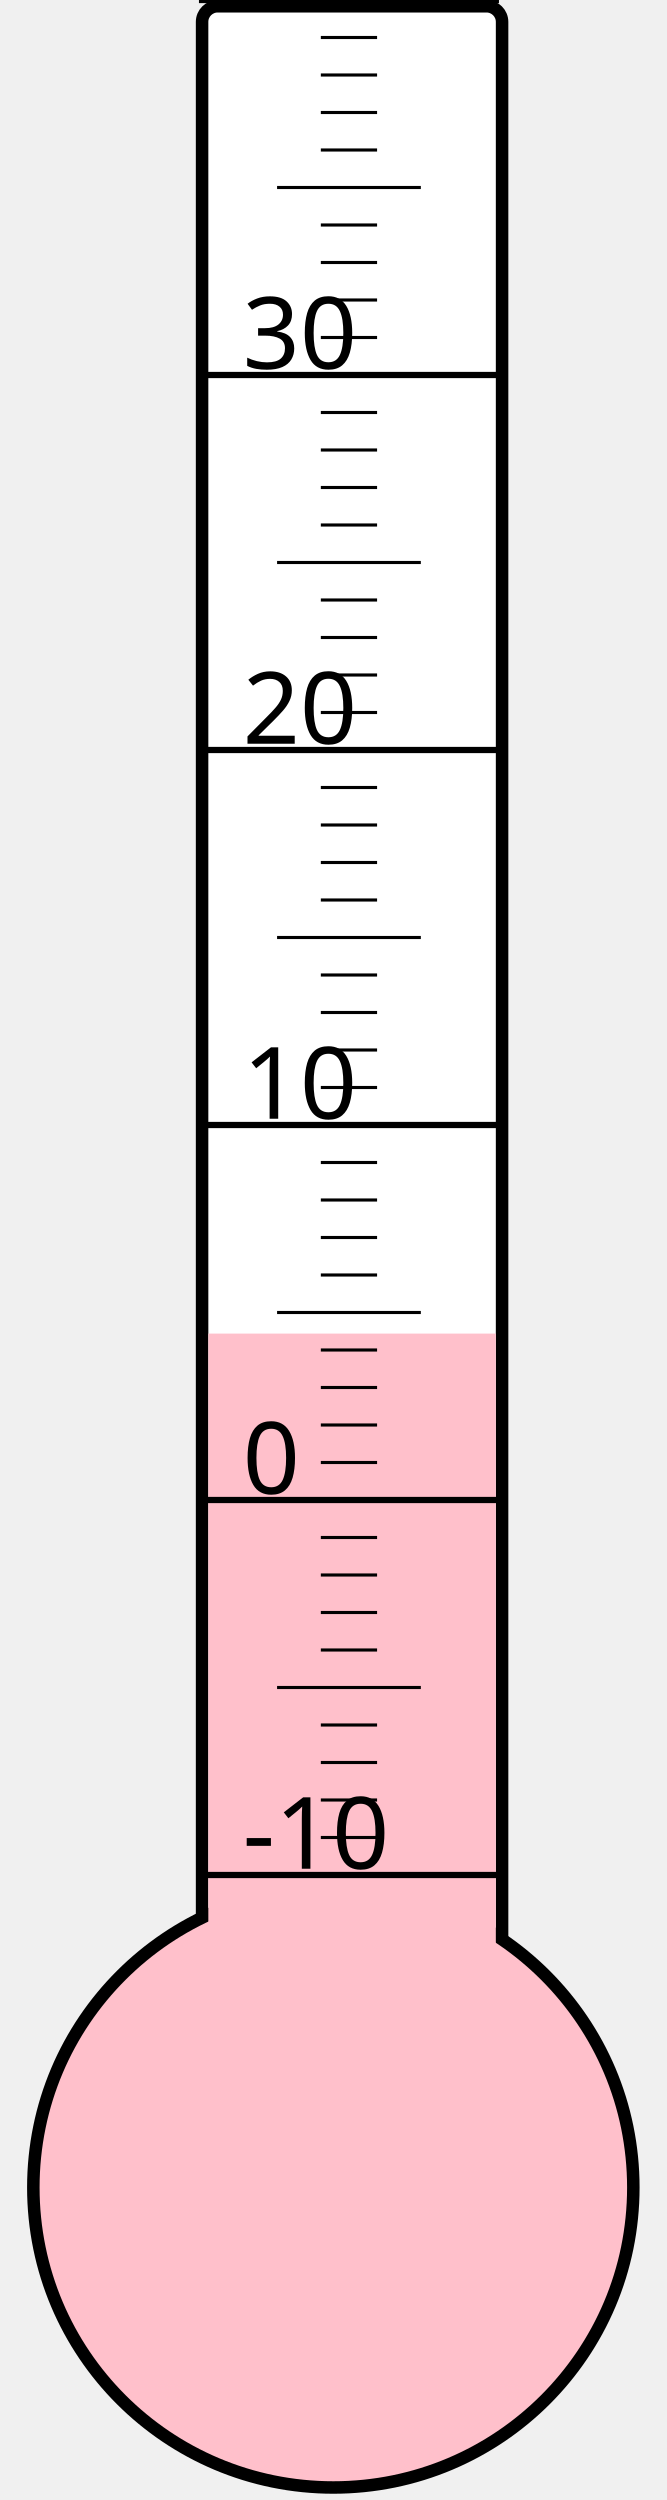
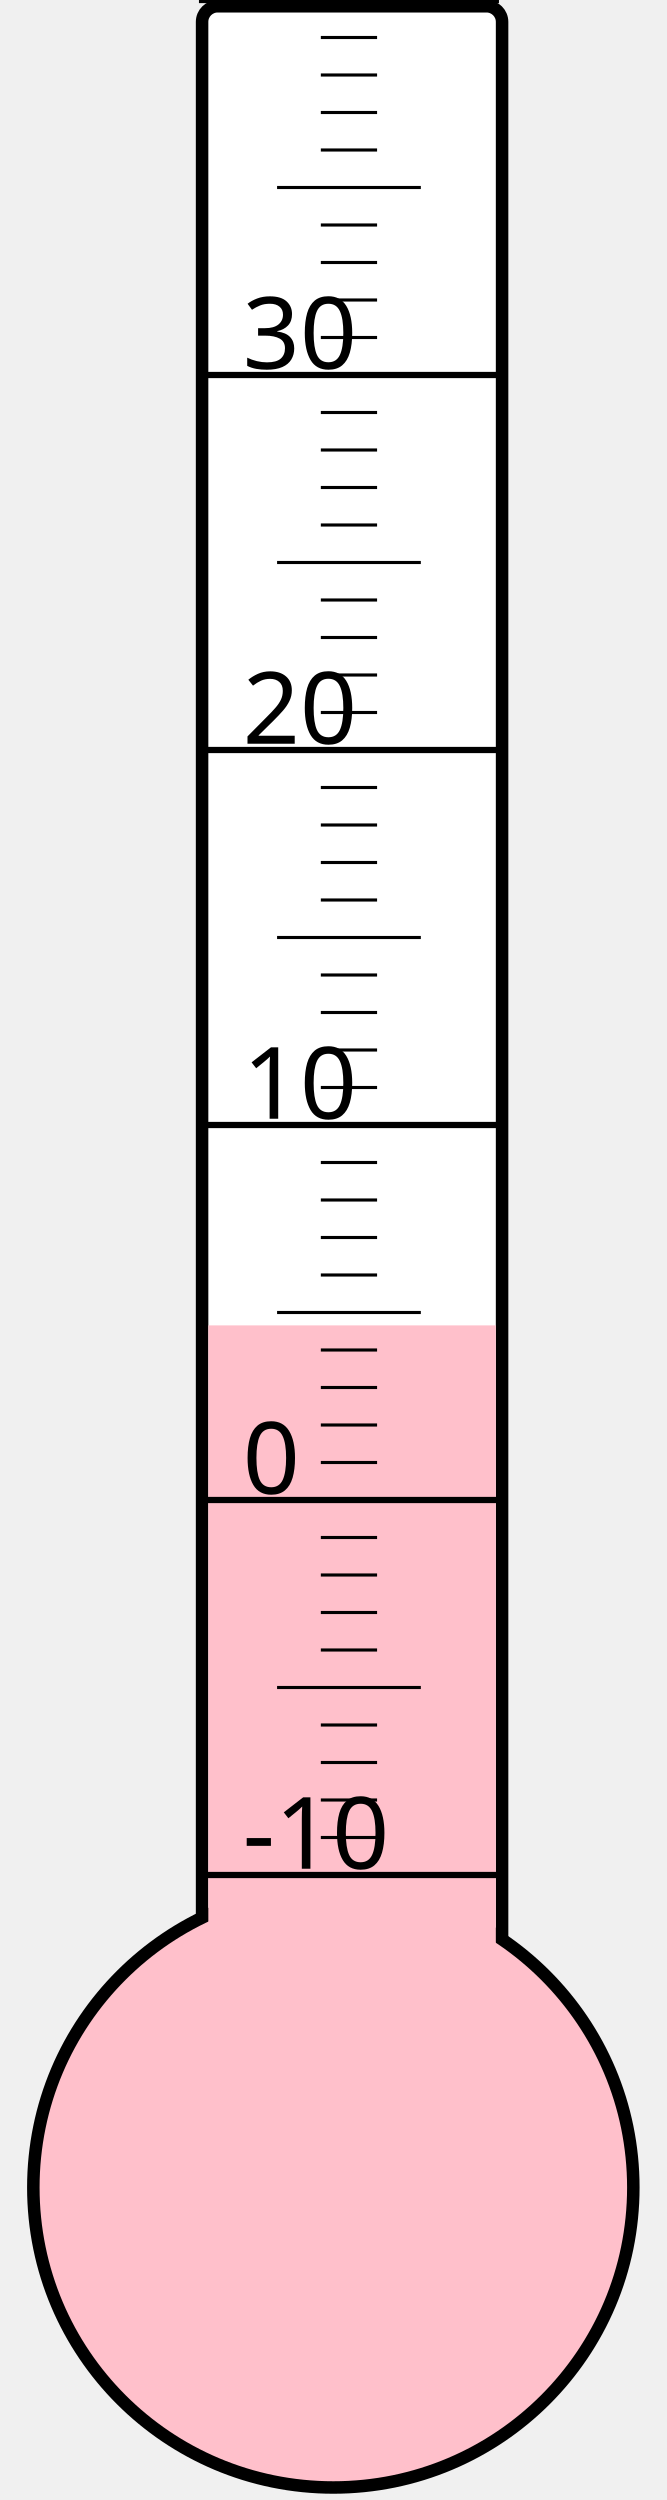
<svg xmlns="http://www.w3.org/2000/svg" width="40px" height="150px" viewBox="0 0 200 800">
  <rect width="200" height="800" x="0" y="0" style="fill: #ffffeb; fill-opacity: 0;" />
  <rect width="96" height="680" x="58" y="2" rx="5" ry="5" style="fill: white; fill-opacity: 1; stroke: black; stroke-width: 4;" />
  <circle cx="100" cy="700" r="96" style="fill: pink; stroke: black; stroke-width: 4;" />
-   <rect width="92" height="273.25" x="60" y="426.75" style="fill: pink; fill-opacity: 1; stroke-width: 0;" />
+   <rect width="92" height="275.875" x="60" y="424.125" style="fill: pink; fill-opacity: 1; stroke-width: 0;" />
  <text x="71" y="598" style="font-family: sans-serif; font-size: 24pt;">-10</text>
  <text x="71" y="478" style="font-family: sans-serif; font-size: 24pt;">0</text>
  <text x="71" y="358" style="font-family: sans-serif; font-size: 24pt;">10</text>
  <text x="71" y="238" style="font-family: sans-serif; font-size: 24pt;">20</text>
  <text x="71" y="118" style="font-family: sans-serif; font-size: 24pt;">30</text>
  <g style="stroke: black;">
    <line x1="57" y1="600" x2="153" y2="600" style="stroke-width: 2;" />
    <line x1="96" y1="588" x2="114" y2="588" style="stroke-width: 1;" />
    <line x1="96" y1="576" x2="114" y2="576" style="stroke-width: 1;" />
    <line x1="96" y1="564" x2="114" y2="564" style="stroke-width: 1;" />
    <line x1="96" y1="552" x2="114" y2="552" style="stroke-width: 1;" />
    <line x1="82" y1="540" x2="128" y2="540" style="stroke-width: 1;" />
    <line x1="96" y1="528" x2="114" y2="528" style="stroke-width: 1;" />
    <line x1="96" y1="516" x2="114" y2="516" style="stroke-width: 1;" />
    <line x1="96" y1="504" x2="114" y2="504" style="stroke-width: 1;" />
    <line x1="96" y1="492" x2="114" y2="492" style="stroke-width: 1;" />
    <line x1="57" y1="480" x2="153" y2="480" style="stroke-width: 2;" />
    <line x1="96" y1="468" x2="114" y2="468" style="stroke-width: 1;" />
    <line x1="96" y1="456" x2="114" y2="456" style="stroke-width: 1;" />
    <line x1="96" y1="444" x2="114" y2="444" style="stroke-width: 1;" />
    <line x1="96" y1="432" x2="114" y2="432" style="stroke-width: 1;" />
    <line x1="82" y1="420" x2="128" y2="420" style="stroke-width: 1;" />
    <line x1="96" y1="408" x2="114" y2="408" style="stroke-width: 1;" />
    <line x1="96" y1="396" x2="114" y2="396" style="stroke-width: 1;" />
    <line x1="96" y1="384" x2="114" y2="384" style="stroke-width: 1;" />
    <line x1="96" y1="372" x2="114" y2="372" style="stroke-width: 1;" />
    <line x1="57" y1="360" x2="153" y2="360" style="stroke-width: 2;" />
    <line x1="96" y1="348" x2="114" y2="348" style="stroke-width: 1;" />
    <line x1="96" y1="336" x2="114" y2="336" style="stroke-width: 1;" />
    <line x1="96" y1="324" x2="114" y2="324" style="stroke-width: 1;" />
    <line x1="96" y1="312" x2="114" y2="312" style="stroke-width: 1;" />
    <line x1="82" y1="300" x2="128" y2="300" style="stroke-width: 1;" />
    <line x1="96" y1="288" x2="114" y2="288" style="stroke-width: 1;" />
    <line x1="96" y1="276" x2="114" y2="276" style="stroke-width: 1;" />
    <line x1="96" y1="264" x2="114" y2="264" style="stroke-width: 1;" />
    <line x1="96" y1="252" x2="114" y2="252" style="stroke-width: 1;" />
    <line x1="57" y1="240" x2="153" y2="240" style="stroke-width: 2;" />
    <line x1="96" y1="228" x2="114" y2="228" style="stroke-width: 1;" />
    <line x1="96" y1="216" x2="114" y2="216" style="stroke-width: 1;" />
    <line x1="96" y1="204" x2="114" y2="204" style="stroke-width: 1;" />
    <line x1="96" y1="192" x2="114" y2="192" style="stroke-width: 1;" />
    <line x1="82" y1="180" x2="128" y2="180" style="stroke-width: 1;" />
    <line x1="96" y1="168" x2="114" y2="168" style="stroke-width: 1;" />
    <line x1="96" y1="156" x2="114" y2="156" style="stroke-width: 1;" />
    <line x1="96" y1="144" x2="114" y2="144" style="stroke-width: 1;" />
    <line x1="96" y1="132" x2="114" y2="132" style="stroke-width: 1;" />
    <line x1="57" y1="120" x2="153" y2="120" style="stroke-width: 2;" />
    <line x1="96" y1="108" x2="114" y2="108" style="stroke-width: 1;" />
    <line x1="96" y1="96" x2="114" y2="96" style="stroke-width: 1;" />
    <line x1="96" y1="84" x2="114" y2="84" style="stroke-width: 1;" />
    <line x1="96" y1="72" x2="114" y2="72" style="stroke-width: 1;" />
    <line x1="82" y1="60" x2="128" y2="60" style="stroke-width: 1;" />
    <line x1="96" y1="48" x2="114" y2="48" style="stroke-width: 1;" />
    <line x1="96" y1="36" x2="114" y2="36" style="stroke-width: 1;" />
    <line x1="96" y1="24" x2="114" y2="24" style="stroke-width: 1;" />
    <line x1="96" y1="12" x2="114" y2="12" style="stroke-width: 1;" />
    <line x1="57" y1="0" x2="153" y2="0" style="stroke-width: 2;" />
  </g>
</svg>
